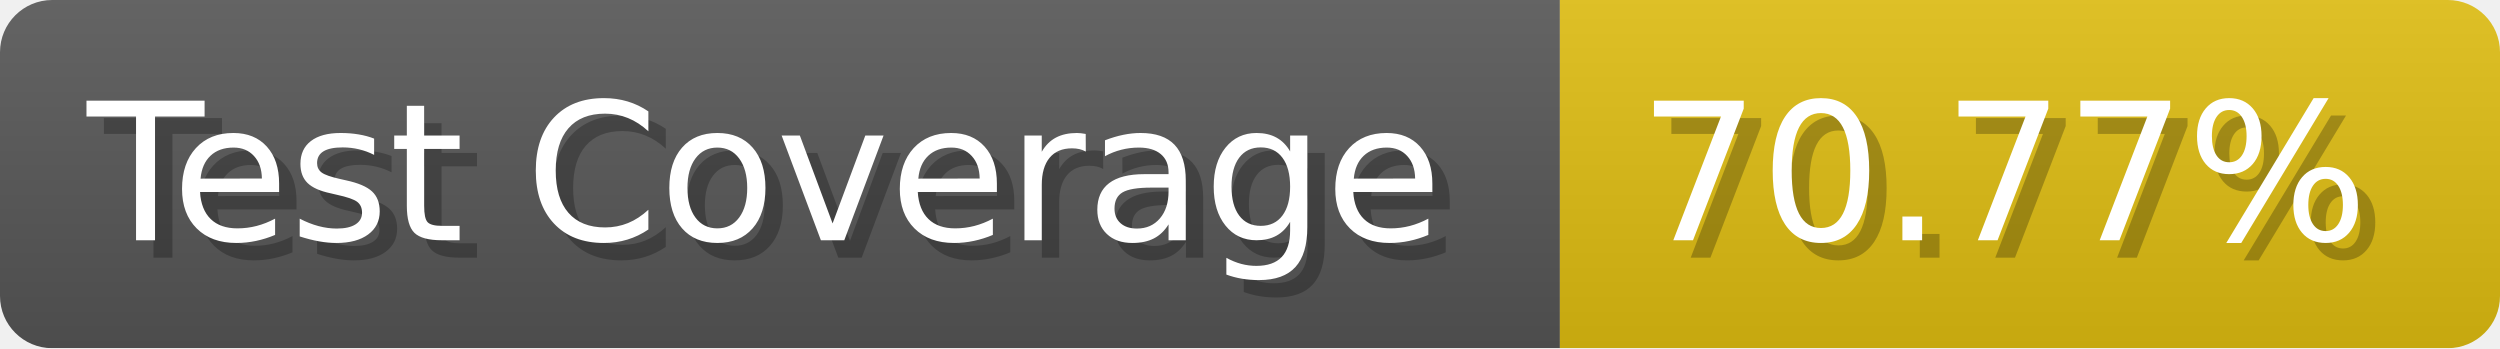
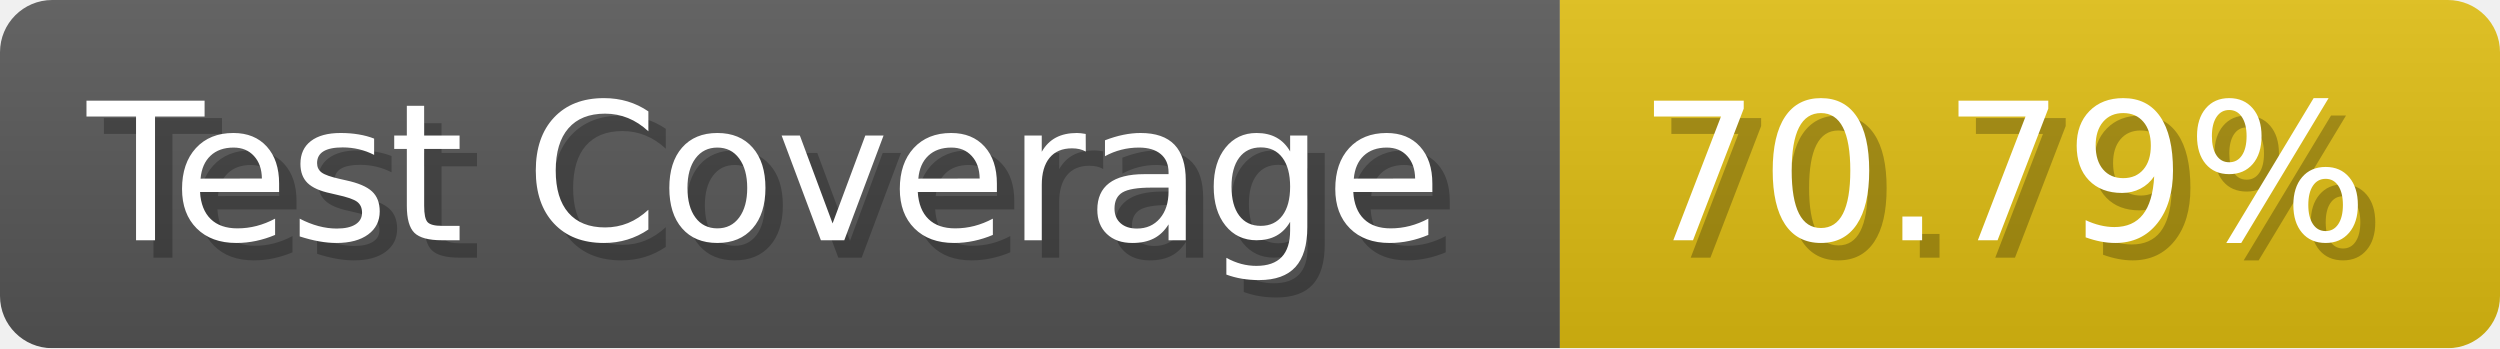
- <svg xmlns="http://www.w3.org/2000/svg" width="143.6" height="20" viewBox="0 0 1436 200" role="img" aria-label="Test Coverage: 70.77%">
+ <svg xmlns="http://www.w3.org/2000/svg" width="143.6" height="20" viewBox="0 0 1436 200" role="img" aria-label="Test Coverage: 70.79%">
  <linearGradient id="a" x2="0" y2="100%">
    <stop offset="0" stop-opacity=".1" stop-color="#EEE" />
    <stop offset="1" stop-opacity=".1" />
  </linearGradient>
  <mask id="m">
    <rect width="1436" height="200" rx="30" fill="#FFF" />
  </mask>
  <g mask="url(#m)">
    <rect width="896" height="200" fill="#555" />
    <rect width="540" height="200" fill="#DB1" x="896" />
    <rect width="1436" height="200" fill="url(#a)" />
  </g>
  <g aria-hidden="true" fill="#fff" text-anchor="start" font-family="Verdana,DejaVu Sans,sans-serif" font-size="110">
    <text x="60" y="148" textLength="796" fill="#000" opacity="0.25">Test Coverage</text>
    <text x="50" y="138" textLength="796">Test Coverage</text>
-     <text x="951" y="148" textLength="440" fill="#000" opacity="0.25">70.77%</text>
-     <text x="941" y="138" textLength="440">70.77%</text>
+     <text x="951" y="148" textLength="440" fill="#000" opacity="0.25">70.79%</text>
+     <text x="941" y="138" textLength="440">70.79%</text>
  </g>
</svg>
